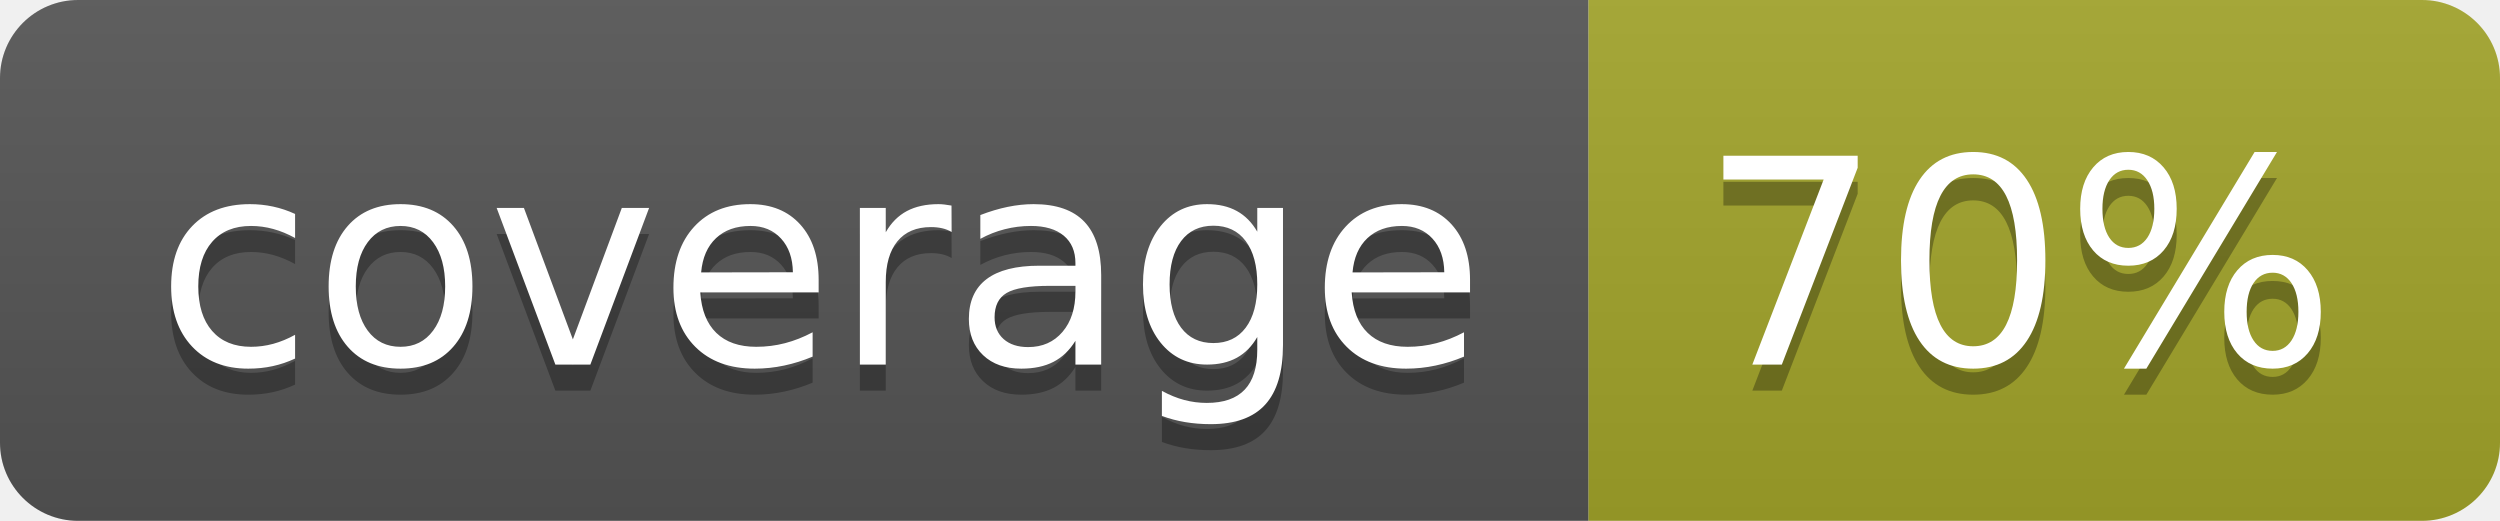
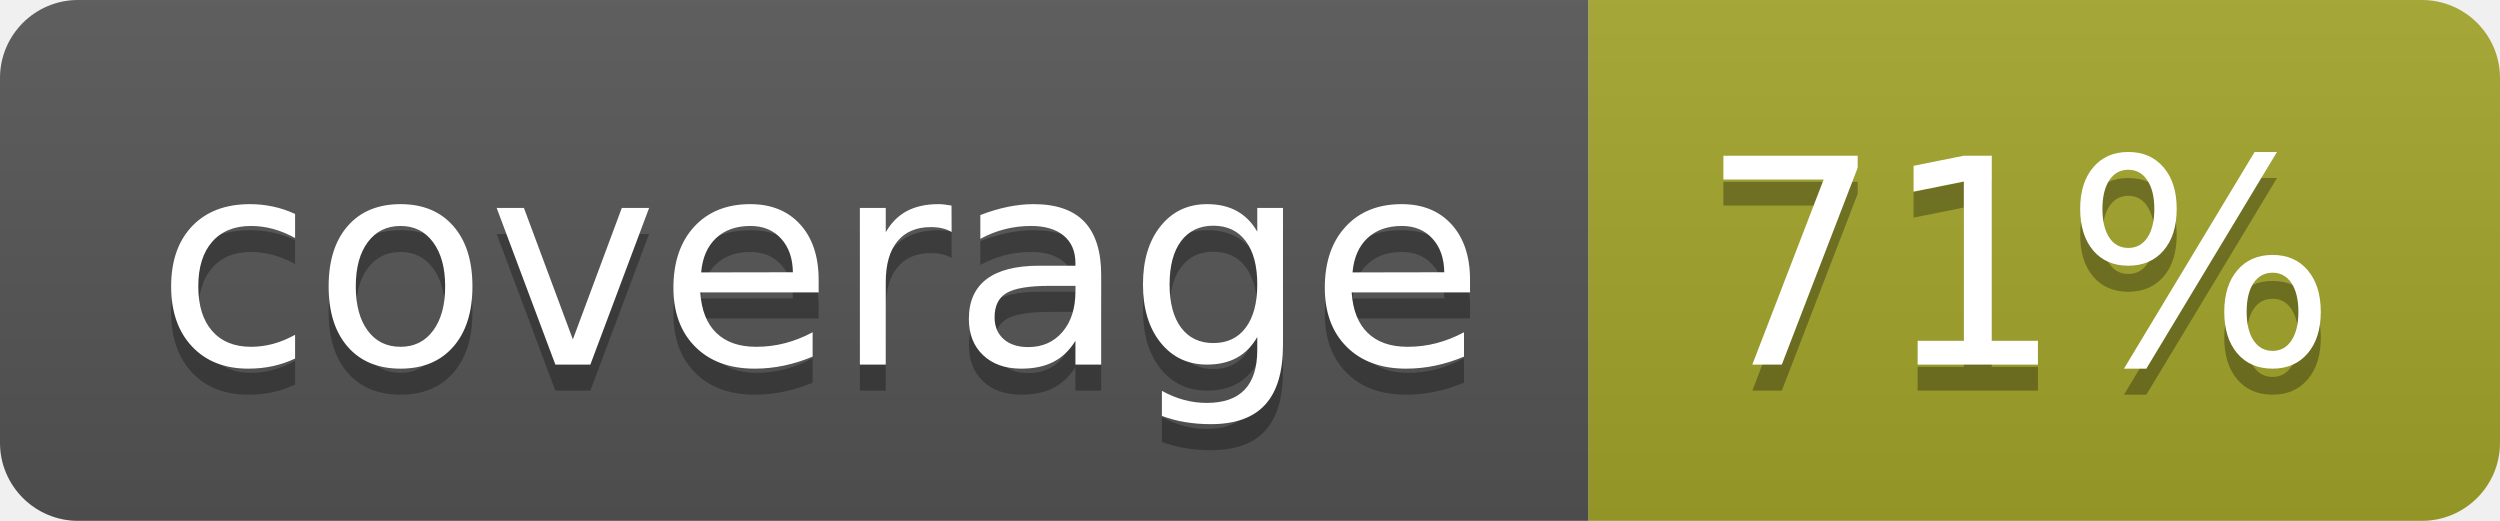
<svg xmlns="http://www.w3.org/2000/svg" width="96" height="20">
  <linearGradient id="b" x2="0" y2="100%">
    <stop offset="0" stop-color="#bbb" stop-opacity=".1" />
    <stop offset="1" stop-opacity=".1" />
  </linearGradient>
  <clipPath id="a">
    <rect width="96" height="20" rx="3" fill="#fff" />
  </clipPath>
  <g clip-path="url(#a)">
    <path fill="#555" d="M0 0h61v20H0z" />
    <path fill="#A3A52A" d="M61 0h35v20H61z" />
    <path fill="url(#b)" d="M0 0h96v20H0z" />
  </g>
  <g fill="#fff" text-anchor="middle" font-family="DejaVu Sans,Verdana,Geneva,sans-serif" font-size="110">
    <text x="315" y="150" fill="#010101" fill-opacity=".3" transform="scale(.1)" textLength="510">coverage</text>
    <text x="315" y="140" transform="scale(.1)" textLength="510">coverage</text>
-     <text x="775" y="150" fill="#010101" fill-opacity=".3" transform="scale(.1)" textLength="250">70%</text>
-     <text x="775" y="140" transform="scale(.1)" textLength="250">70%</text>
+     <text x="775" y="150" fill="#010101" fill-opacity=".3" transform="scale(.1)" textLength="250">71%</text>
+     <text x="775" y="140" transform="scale(.1)" textLength="250">71%</text>
  </g>
</svg>
